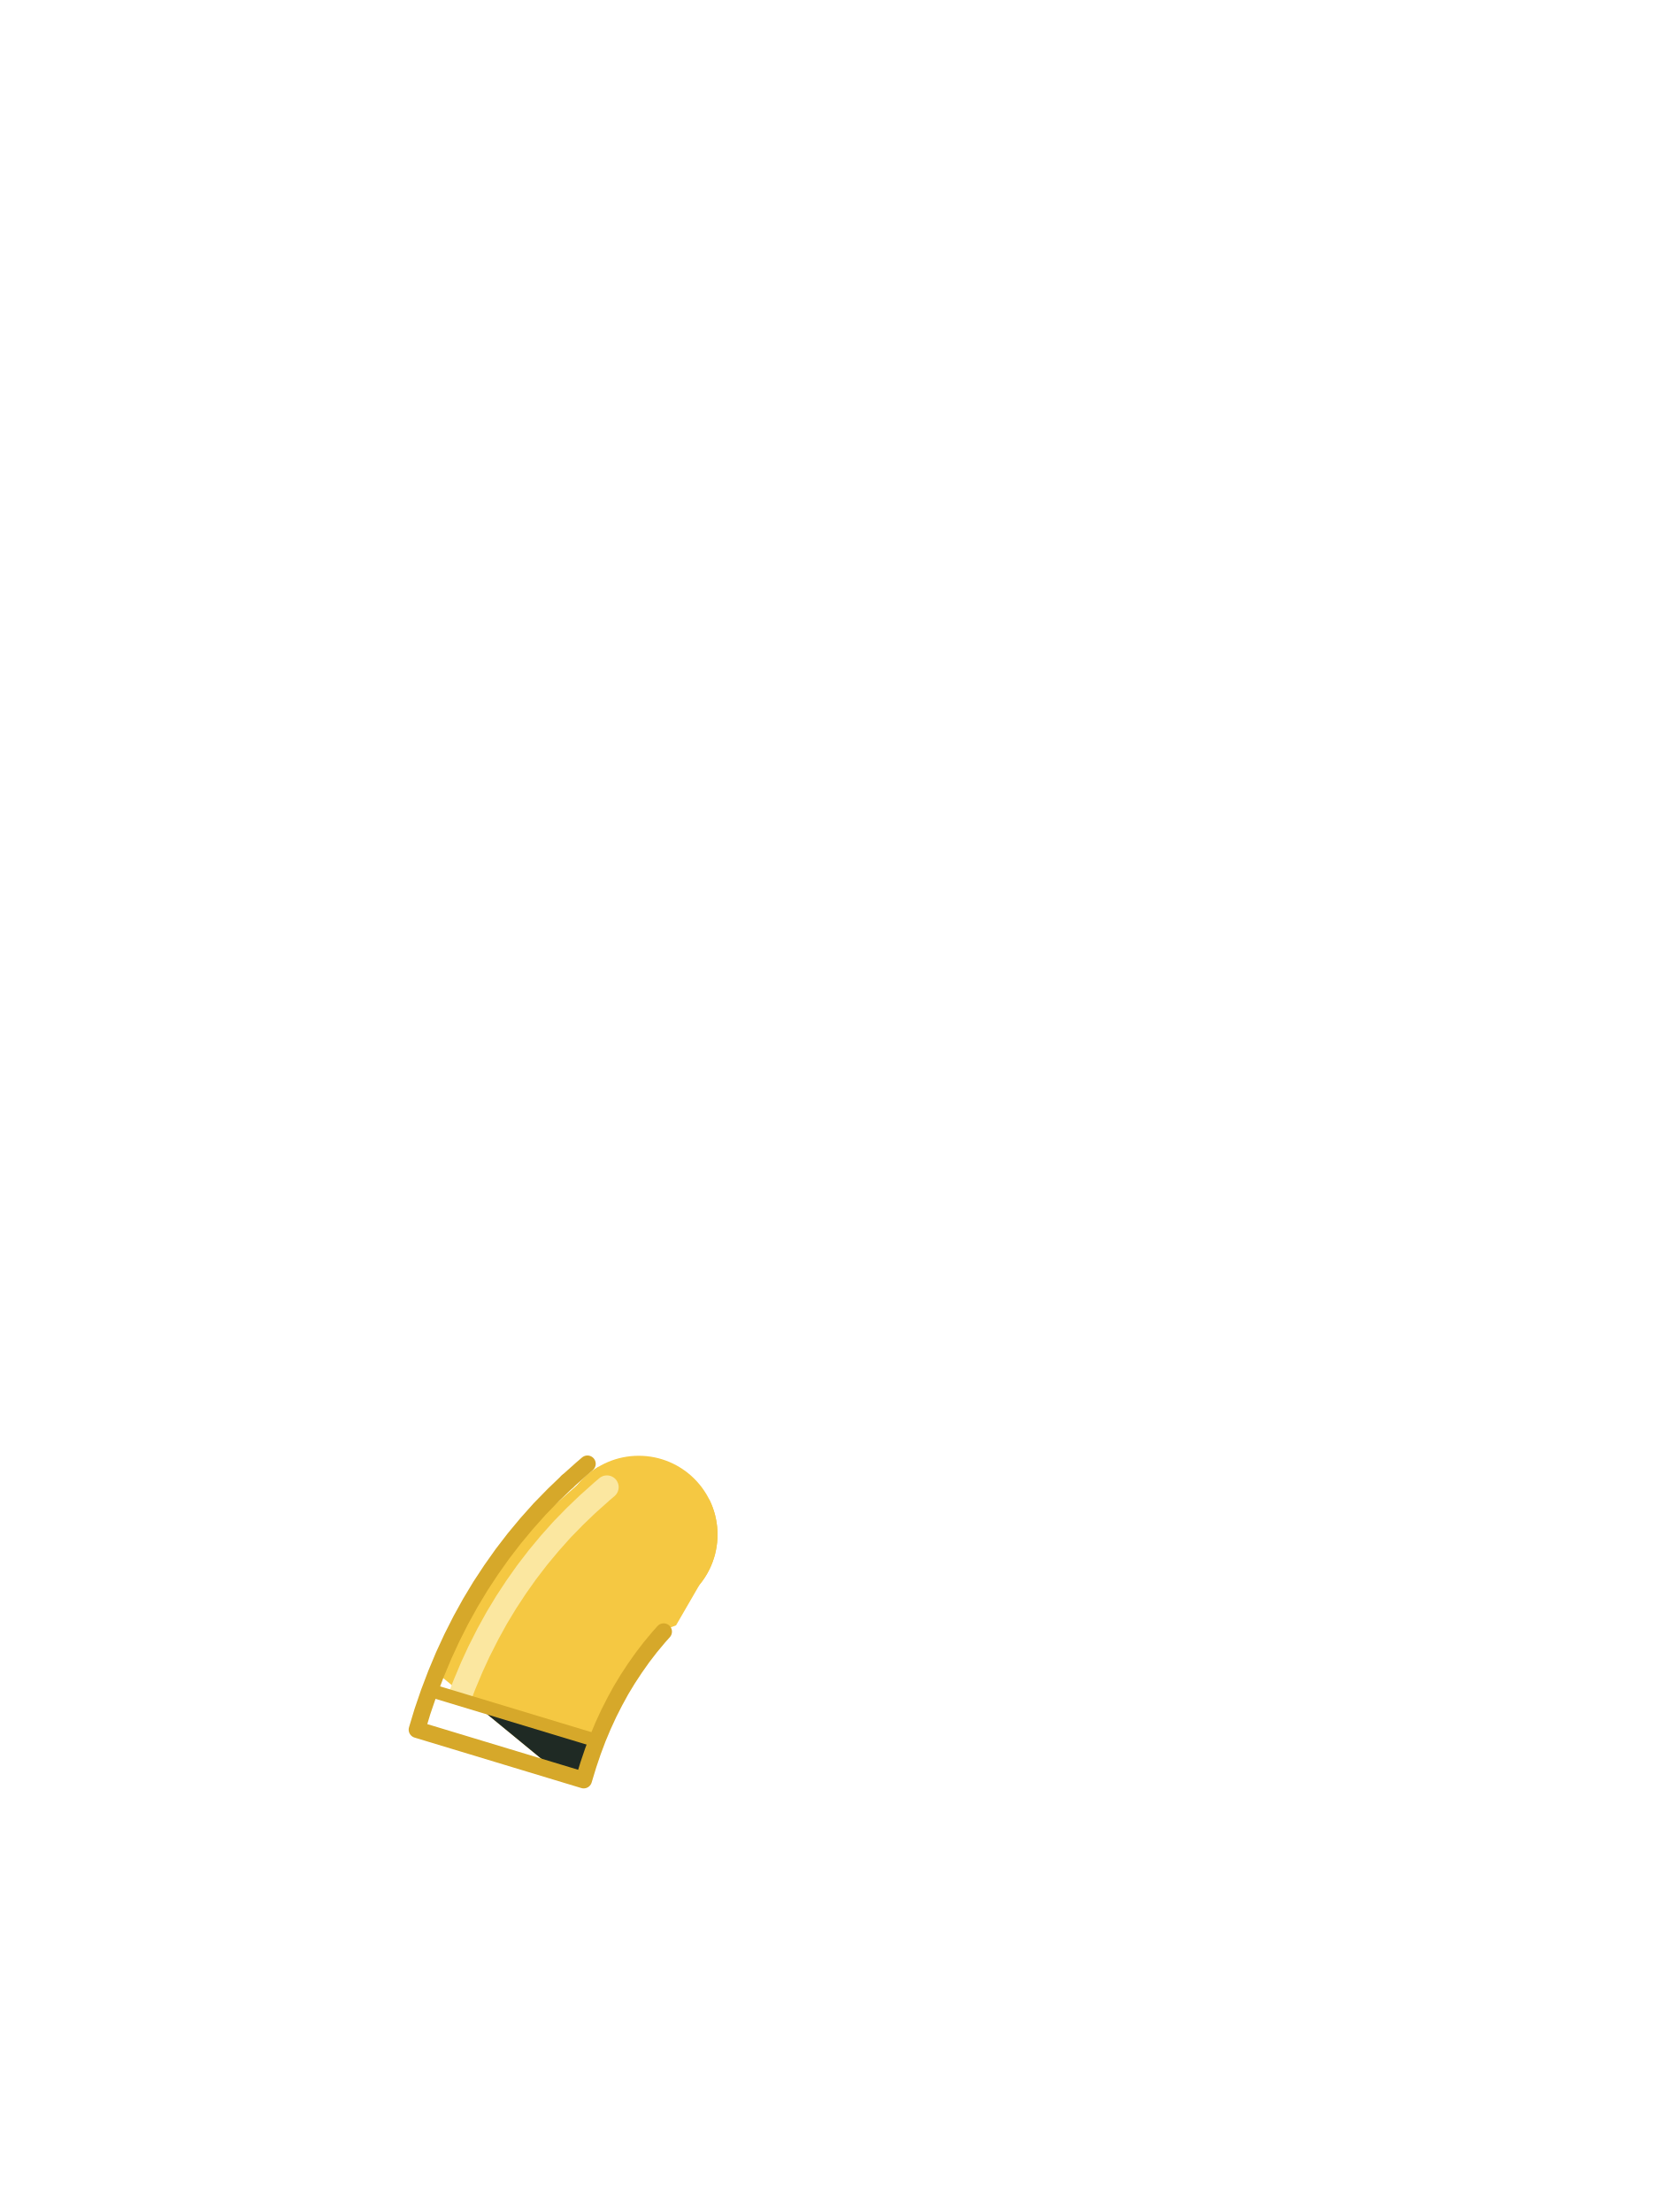
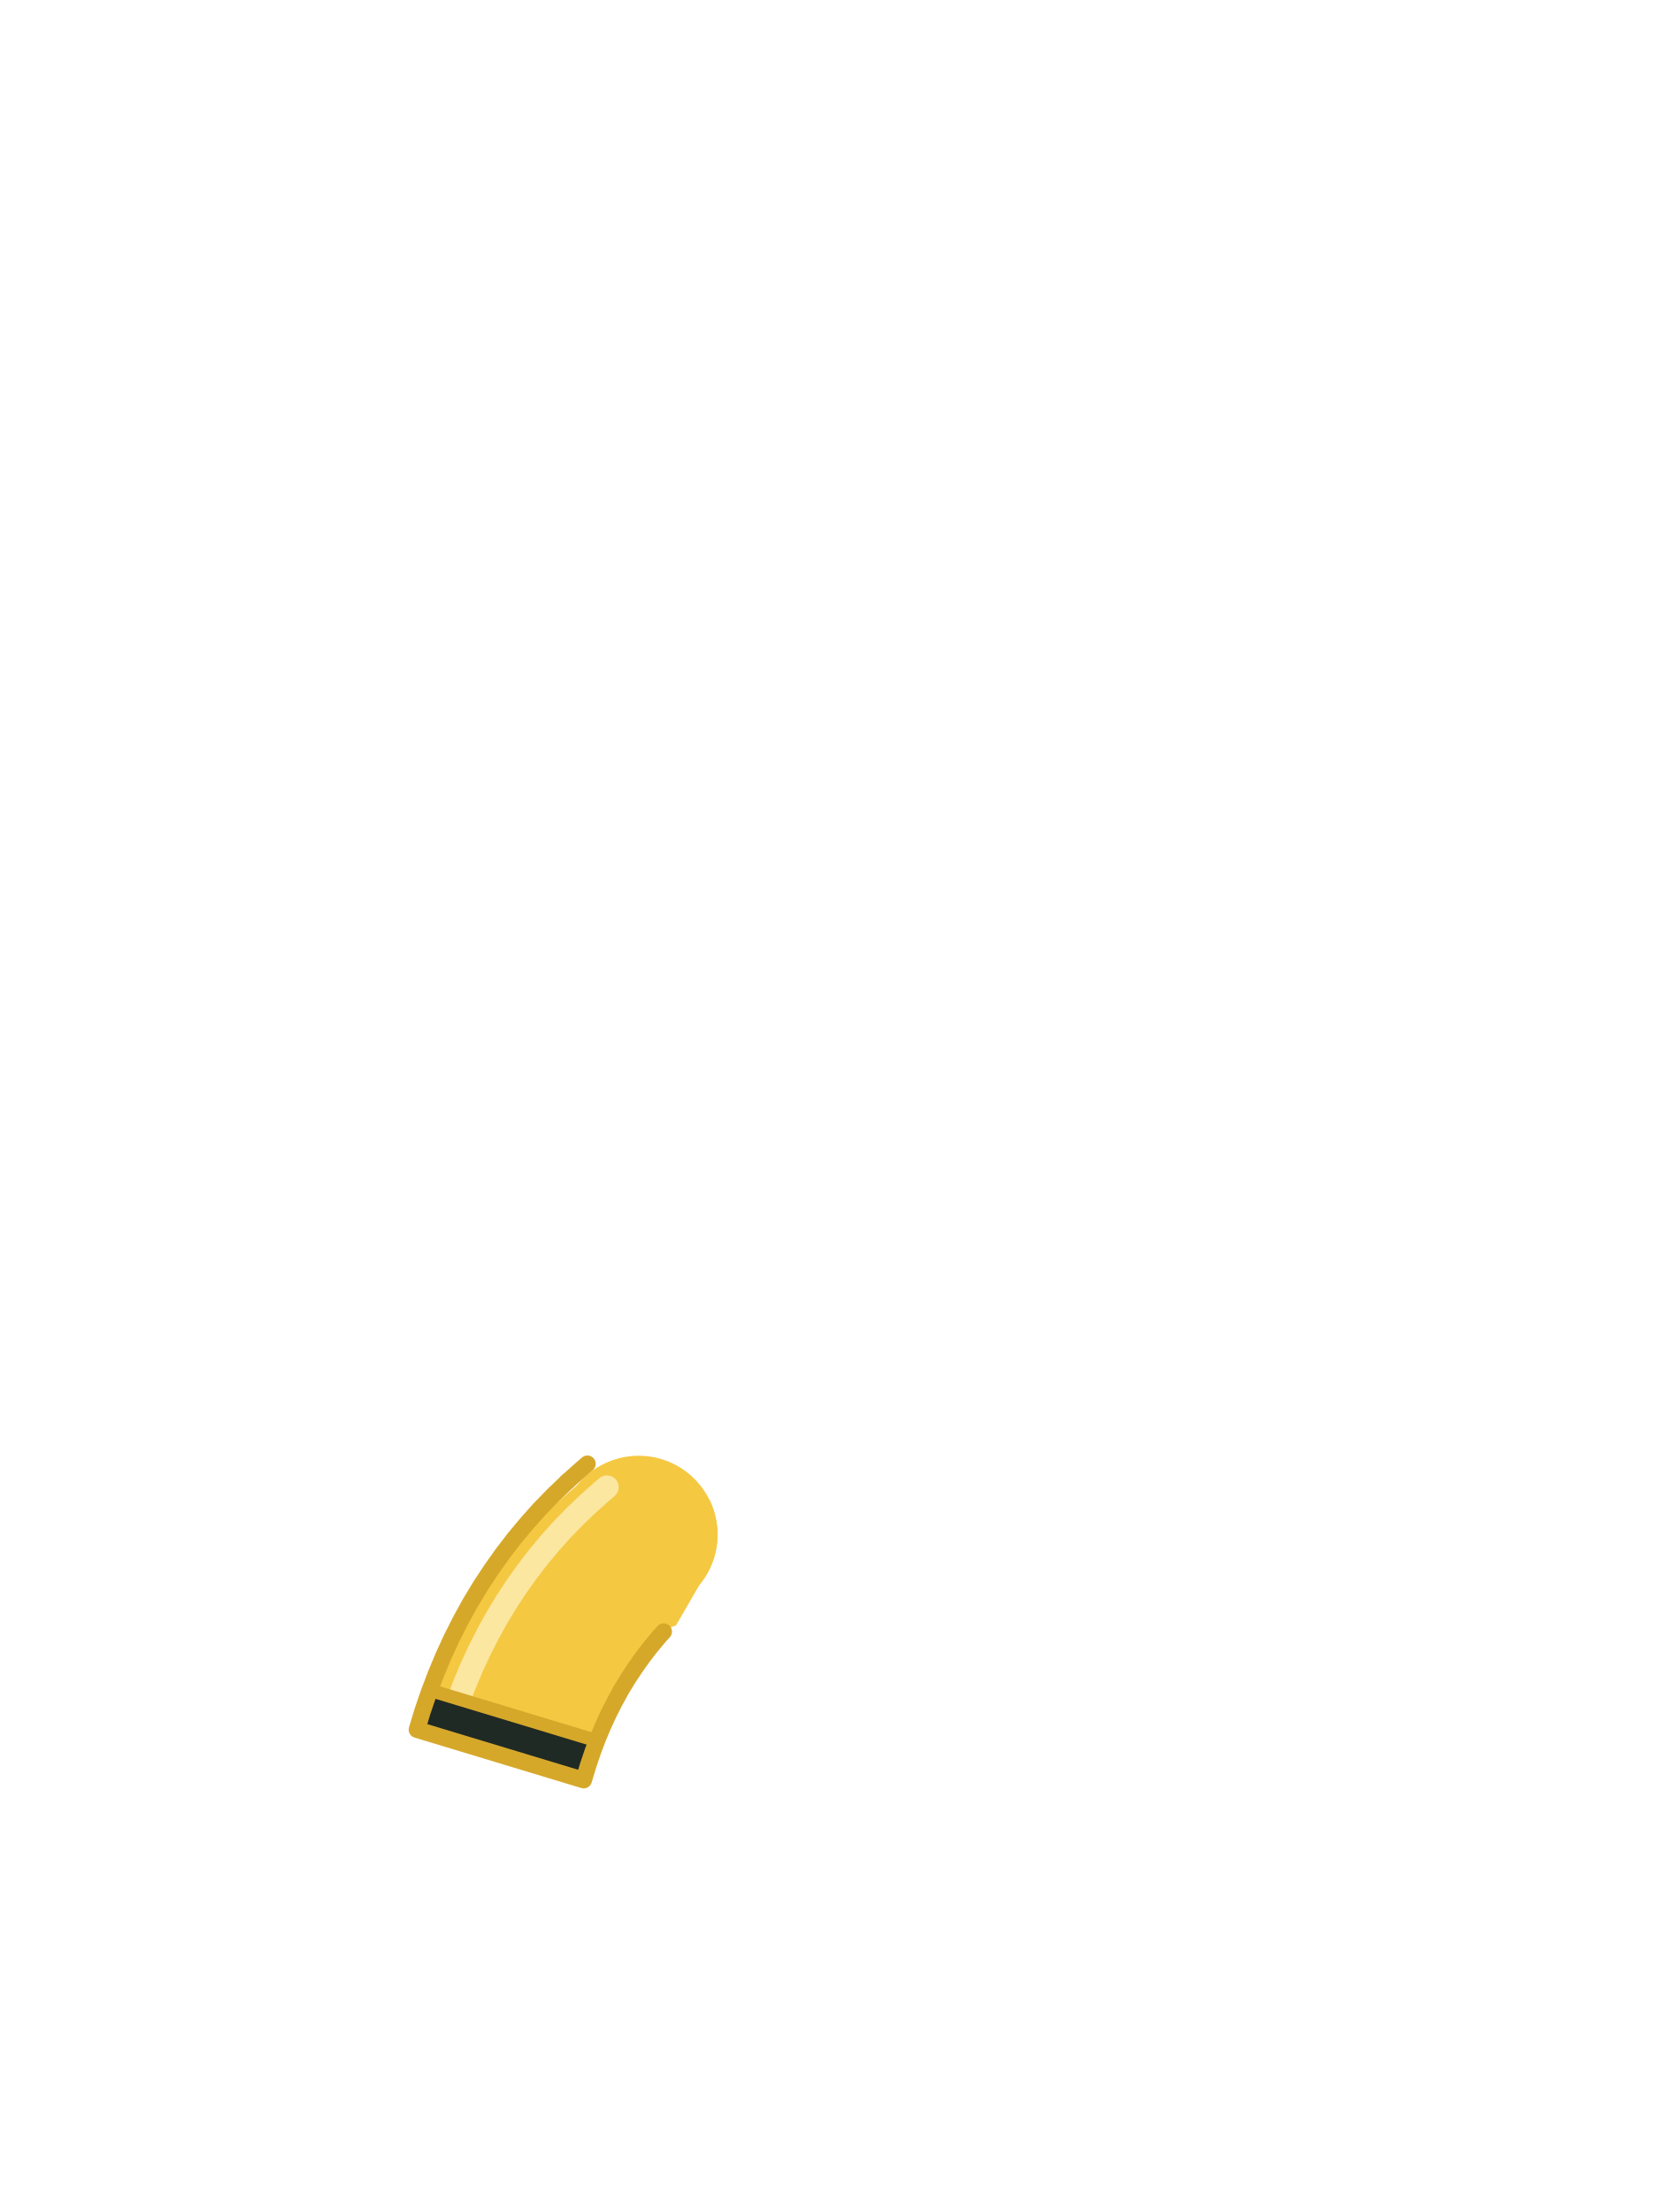
<svg xmlns="http://www.w3.org/2000/svg" viewBox="0 0 240 320">
  <circle cx="92.4" cy="222" r="11.4" fill="#F5C842" />
-   <path d="M 72.67 224.81 L 71.05 227.10 L 69.51 229.44 L 68.04 231.88 L 66.67 234.36 L 65.39 236.89 L 64.19 239.49 L 63.15 241.97 L 80.70 256.39 L 84.44 257.52 L 85.11 255.32 L 85.77 253.37 L 86.48 251.48 L 87.25 249.65 L 88.07 247.87 L 88.95 246.14 L 89.86 244.48 L 90.83 242.88 L 91.87 241.30 L 92.95 239.77 L 94.08 238.30 L 95.28 236.86 L 96.37 235.63 L 96.52 235.59 L 97.18 235.37 L 97.51 235.25 L 97.80 235.13 L 101.21 229.24 L 101.21 229.24 L 101.21 229.23 L 101.39 229.01 L 101.56 228.79 L 101.72 228.56 L 101.88 228.33 L 102.03 228.10 L 102.18 227.86 L 102.32 227.62 L 102.45 227.37 L 102.58 227.13 L 102.71 226.87 L 102.82 226.62 L 102.93 226.36 L 103.04 226.10 L 103.13 225.84 L 103.22 225.58 L 103.31 225.31 L 103.39 225.04 L 103.46 224.77 L 103.52 224.50 L 103.58 224.22 L 103.63 223.95 L 103.68 223.67 L 103.71 223.40 L 103.75 223.12 L 103.77 222.84 L 103.79 222.56 L 103.80 222.28 L 103.80 222.00 L 103.80 221.72 L 103.79 221.44 L 103.77 221.16 L 103.75 220.88 L 103.71 220.60 L 103.68 220.33 L 103.63 220.05 L 103.58 219.78 L 103.52 219.50 L 103.46 219.23 L 103.39 218.96 L 103.31 218.69 L 103.22 218.42 L 103.13 218.16 L 103.04 217.90 L 102.93 217.64 L 102.82 217.38 L 102.71 217.13 L 102.60 216.92 L 100.56 216.50 L 100.52 216.50 L 97.85 215.87 L 97.81 215.86 L 95.16 215.15 L 95.12 215.13 L 92.51 214.34 L 92.46 214.33 L 89.88 213.46 L 89.84 213.44 L 87.30 212.49 L 87.26 212.48 L 86.58 212.20 L 86.54 212.22 L 86.30 212.37 L 86.07 212.52 L 85.84 212.68 L 85.61 212.84 L 85.39 213.01 L 85.17 213.19 L 84.95 213.37 L 84.74 213.55 L 84.54 213.74 L 84.34 213.94 L 84.14 214.14 L 83.95 214.34 L 83.77 214.55 L 83.59 214.76 L 83.59 214.76 L 73.78 223.37 Z" fill="#F5C842" />
+   <path d="M 72.67 224.81 L 71.05 227.10 L 69.51 229.44 L 68.04 231.88 L 66.67 234.36 L 65.39 236.89 L 64.19 239.49 L 63.08 242.14 L 62.05 244.85 L 61.11 247.60 L 60.32 250.22 L 84.44 257.52 L 85.11 255.32 L 85.77 253.37 L 86.48 251.48 L 87.25 249.65 L 88.07 247.87 L 88.95 246.14 L 89.86 244.48 L 90.83 242.88 L 91.87 241.30 L 92.95 239.77 L 94.08 238.30 L 95.28 236.86 L 96.37 235.63 L 96.52 235.59 L 97.18 235.37 L 97.51 235.25 L 97.80 235.13 L 101.21 229.24 L 101.21 229.24 L 101.21 229.23 L 101.39 229.01 L 101.56 228.79 L 101.72 228.56 L 101.88 228.33 L 102.03 228.10 L 102.18 227.86 L 102.32 227.62 L 102.45 227.37 L 102.58 227.13 L 102.71 226.87 L 102.82 226.62 L 102.93 226.36 L 103.04 226.10 L 103.13 225.84 L 103.22 225.58 L 103.31 225.31 L 103.39 225.04 L 103.46 224.77 L 103.52 224.50 L 103.58 224.22 L 103.63 223.95 L 103.68 223.67 L 103.71 223.40 L 103.75 223.12 L 103.77 222.84 L 103.79 222.56 L 103.80 222.28 L 103.80 222.00 L 103.80 221.72 L 103.79 221.44 L 103.77 221.16 L 103.75 220.88 L 103.71 220.60 L 103.68 220.33 L 103.63 220.05 L 103.58 219.78 L 103.52 219.50 L 103.46 219.23 L 103.39 218.96 L 103.31 218.69 L 103.22 218.42 L 103.13 218.16 L 103.04 217.90 L 102.93 217.64 L 102.82 217.38 L 102.71 217.13 L 102.60 216.92 L 100.56 216.50 L 100.52 216.50 L 97.85 215.87 L 97.81 215.86 L 95.16 215.15 L 95.12 215.13 L 92.51 214.34 L 92.46 214.33 L 89.88 213.46 L 89.84 213.44 L 87.30 212.49 L 87.26 212.48 L 86.58 212.20 L 86.54 212.22 L 86.30 212.37 L 86.07 212.52 L 85.84 212.68 L 85.61 212.84 L 85.39 213.01 L 85.17 213.19 L 84.95 213.37 L 84.74 213.55 L 84.54 213.74 L 84.34 213.94 L 84.14 214.14 L 83.95 214.34 L 83.77 214.55 L 83.59 214.76 L 83.59 214.76 L 73.78 223.37 Z" fill="#F5C842" />
  <path d="M87.8,215.14l-0.74,0.63l-0.12,0.11l-1.77,1.58l-0.22,0.2l-1.7,1.63l-0.19,0.19l-1.64,1.68l-0.25,0.27l-1.56,1.75l-0.18,0.21l-1.49,1.79l-0.2,0.25l-1.43,1.86l-0.2,0.27l-1.35,1.91l-0.15,0.22l-1.29,1.96l-0.17,0.27l-1.22,2.02l-0.16,0.28l-1.14,2.07l-0.13,0.25l-1.08,2.13l-0.14,0.28l-1.01,2.19l-0.11,0.26l-0.94,2.24l-0.11,0.27l-0.43,1.13" fill="none" stroke="#FBE7A0" stroke-width="3.4" stroke-linecap="round" />
-   <path d="M 84.44 257.52 L 85.11 255.32 L 85.77 253.37 L 86.35 251.83 L 68.61 246.46 L 80.70 256.39 Z" fill="#1F2A24" />
+   <path d="M 62.05 244.85 L 61.11 247.60 L 60.32 250.22 L 74.40 254.48 L 84.44 257.52 L 85.11 255.32 L 85.77 253.37 L 86.35 251.83 L 62.18 244.51 Z" fill="#1F2A24" />
  <path d="M62.37,244.57l23.79,7.2" fill="none" stroke="#D6A82A" stroke-width="1.92" stroke-linecap="round" />
  <path d="M82.07,214.33l-2.01,1.93l-1.98,2.03l-1.9,2.13l-1.78,2.14l-1.73,2.25l-1.62,2.29l-1.54,2.34l-1.47,2.44l-1.37,2.48l-1.28,2.53l-1.2,2.6l-1.11,2.65l-1.03,2.71l-0.94,2.75l-0.79,2.62l24.12,7.3l0.67,-2.2l0.66,-1.95l0.71,-1.89l0.77,-1.83l0.82,-1.78l0.88,-1.73l0.91,-1.66l0.97,-1.6l1.04,-1.58l1.08,-1.53l1.13,-1.47l1.2,-1.44l0.73,-0.82" fill="none" stroke="#D6A82A" stroke-width="2.4" stroke-linecap="round" stroke-linejoin="round" />
  <path d="M84.98,211.76l-0.84,0.72l-2.07,1.85" fill="none" stroke="#D6A82A" stroke-width="2.4" stroke-linecap="round" stroke-linejoin="round" />
</svg>
